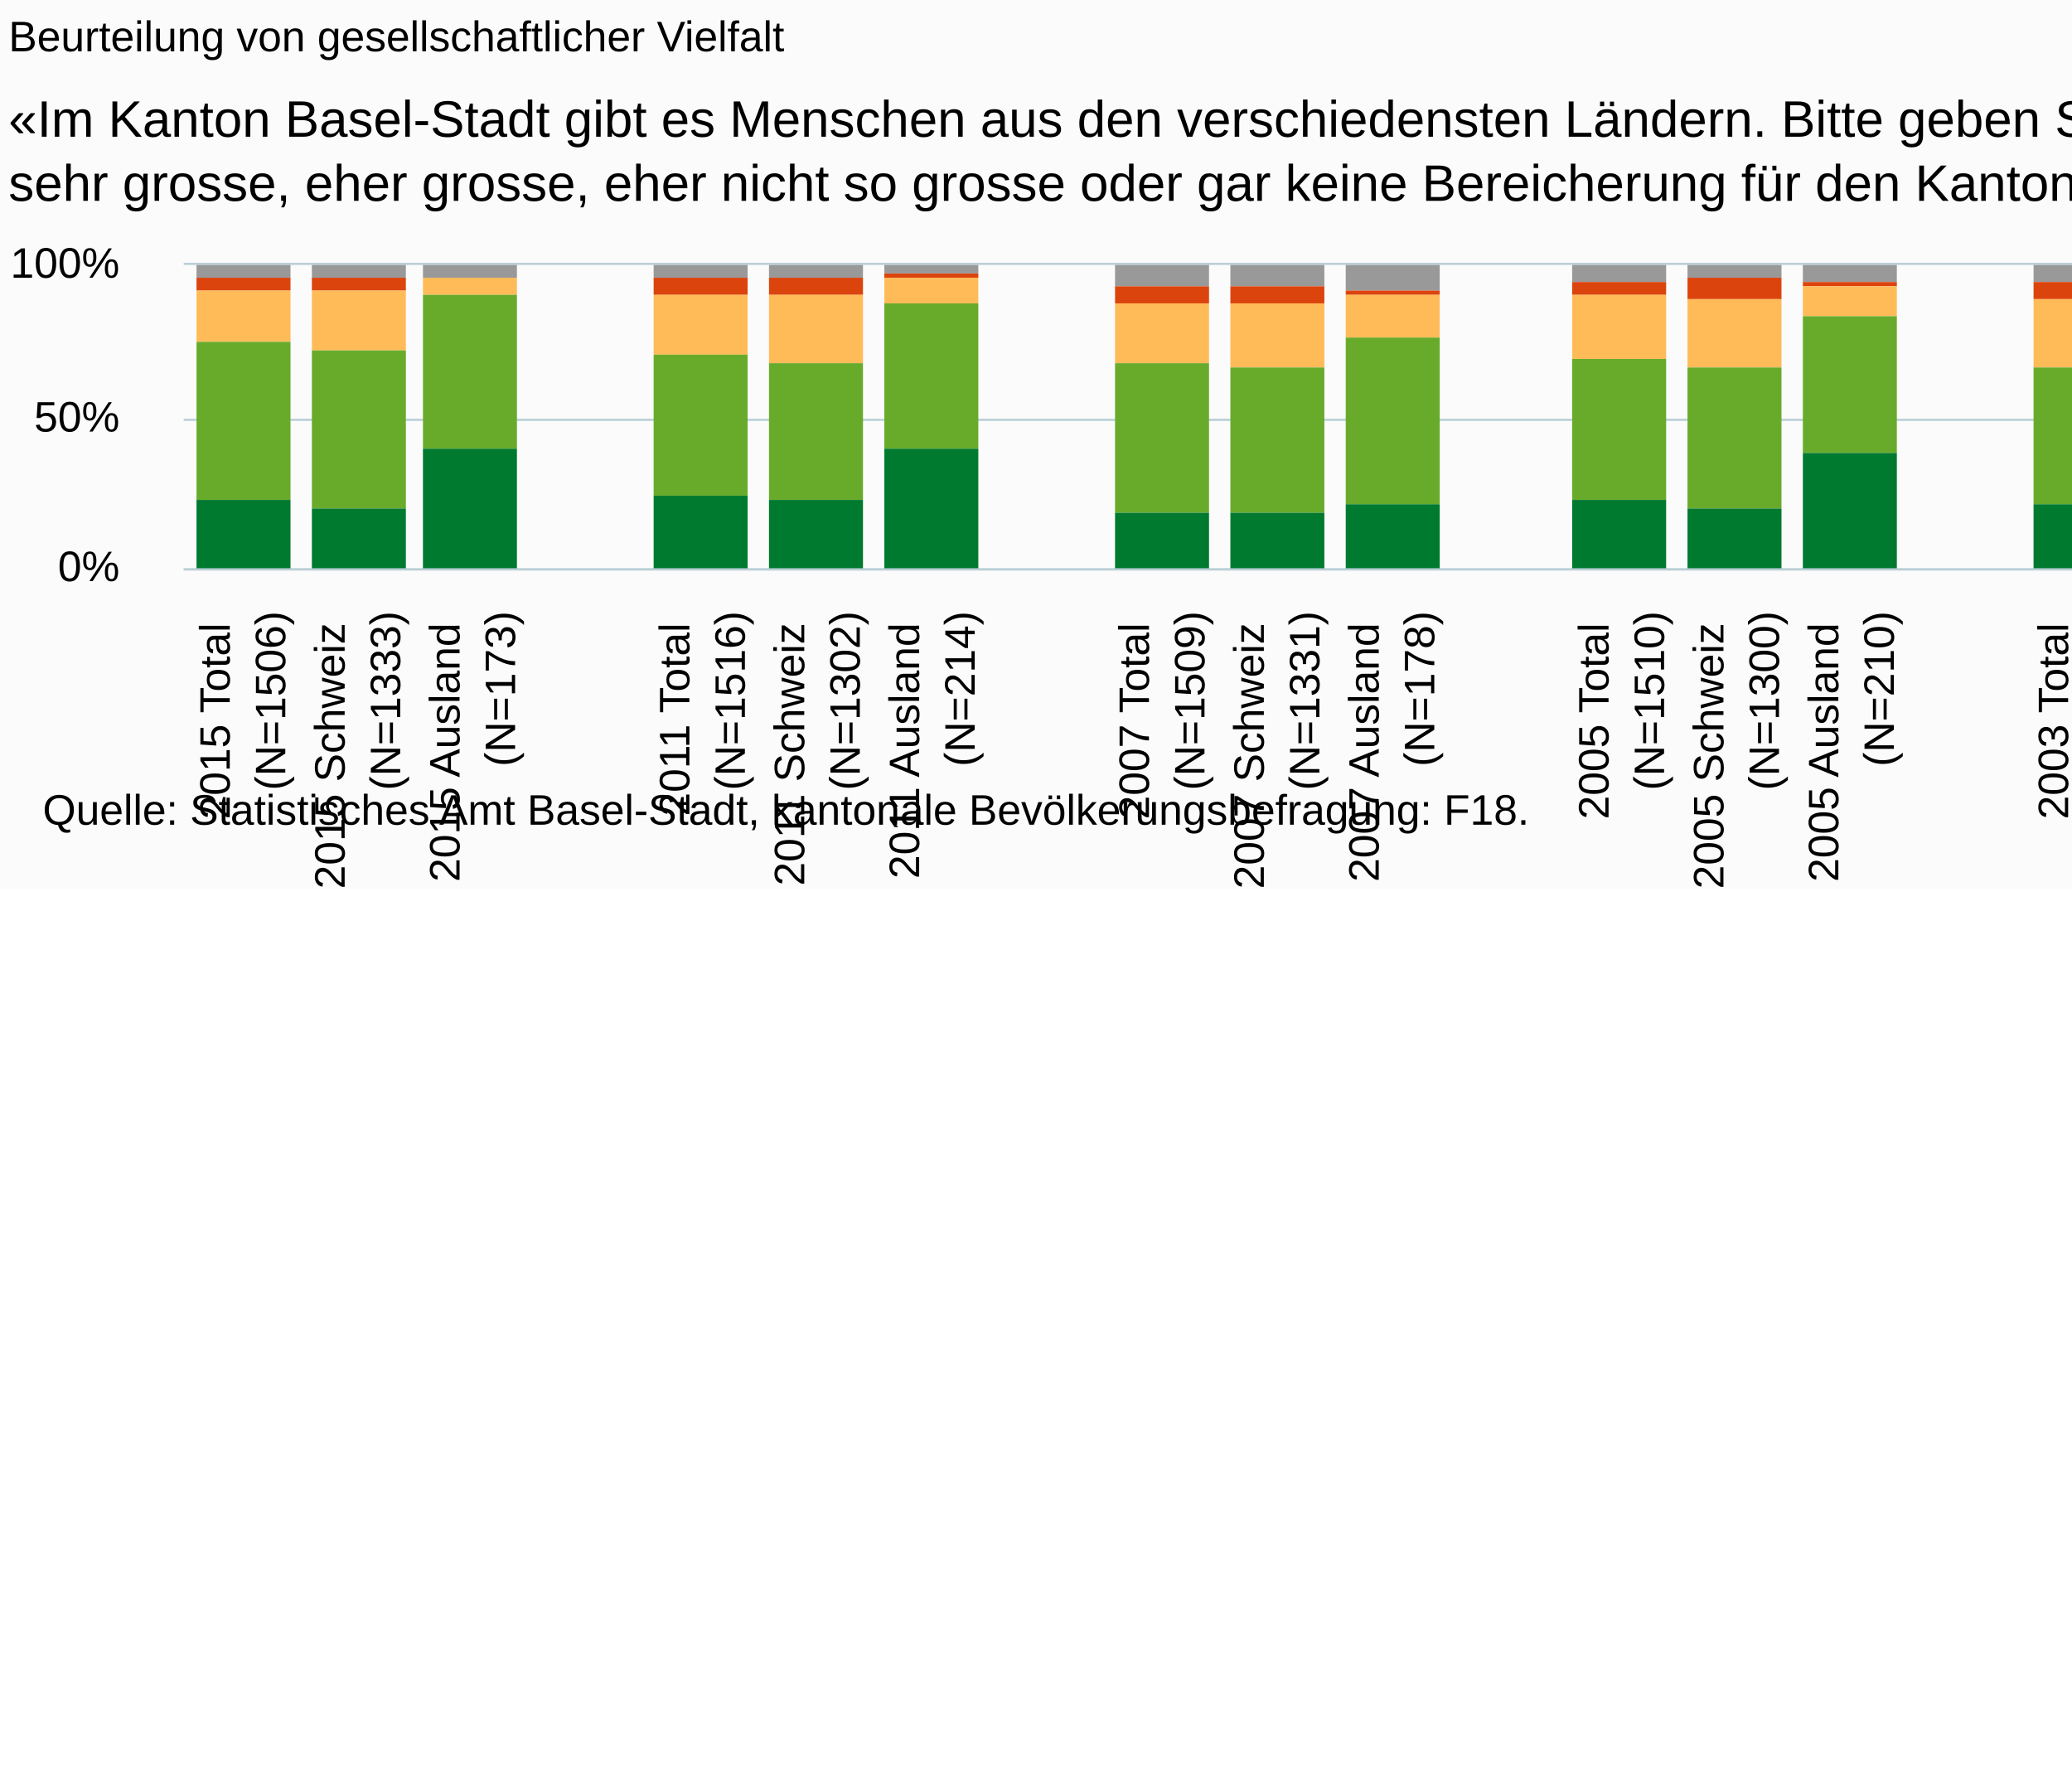
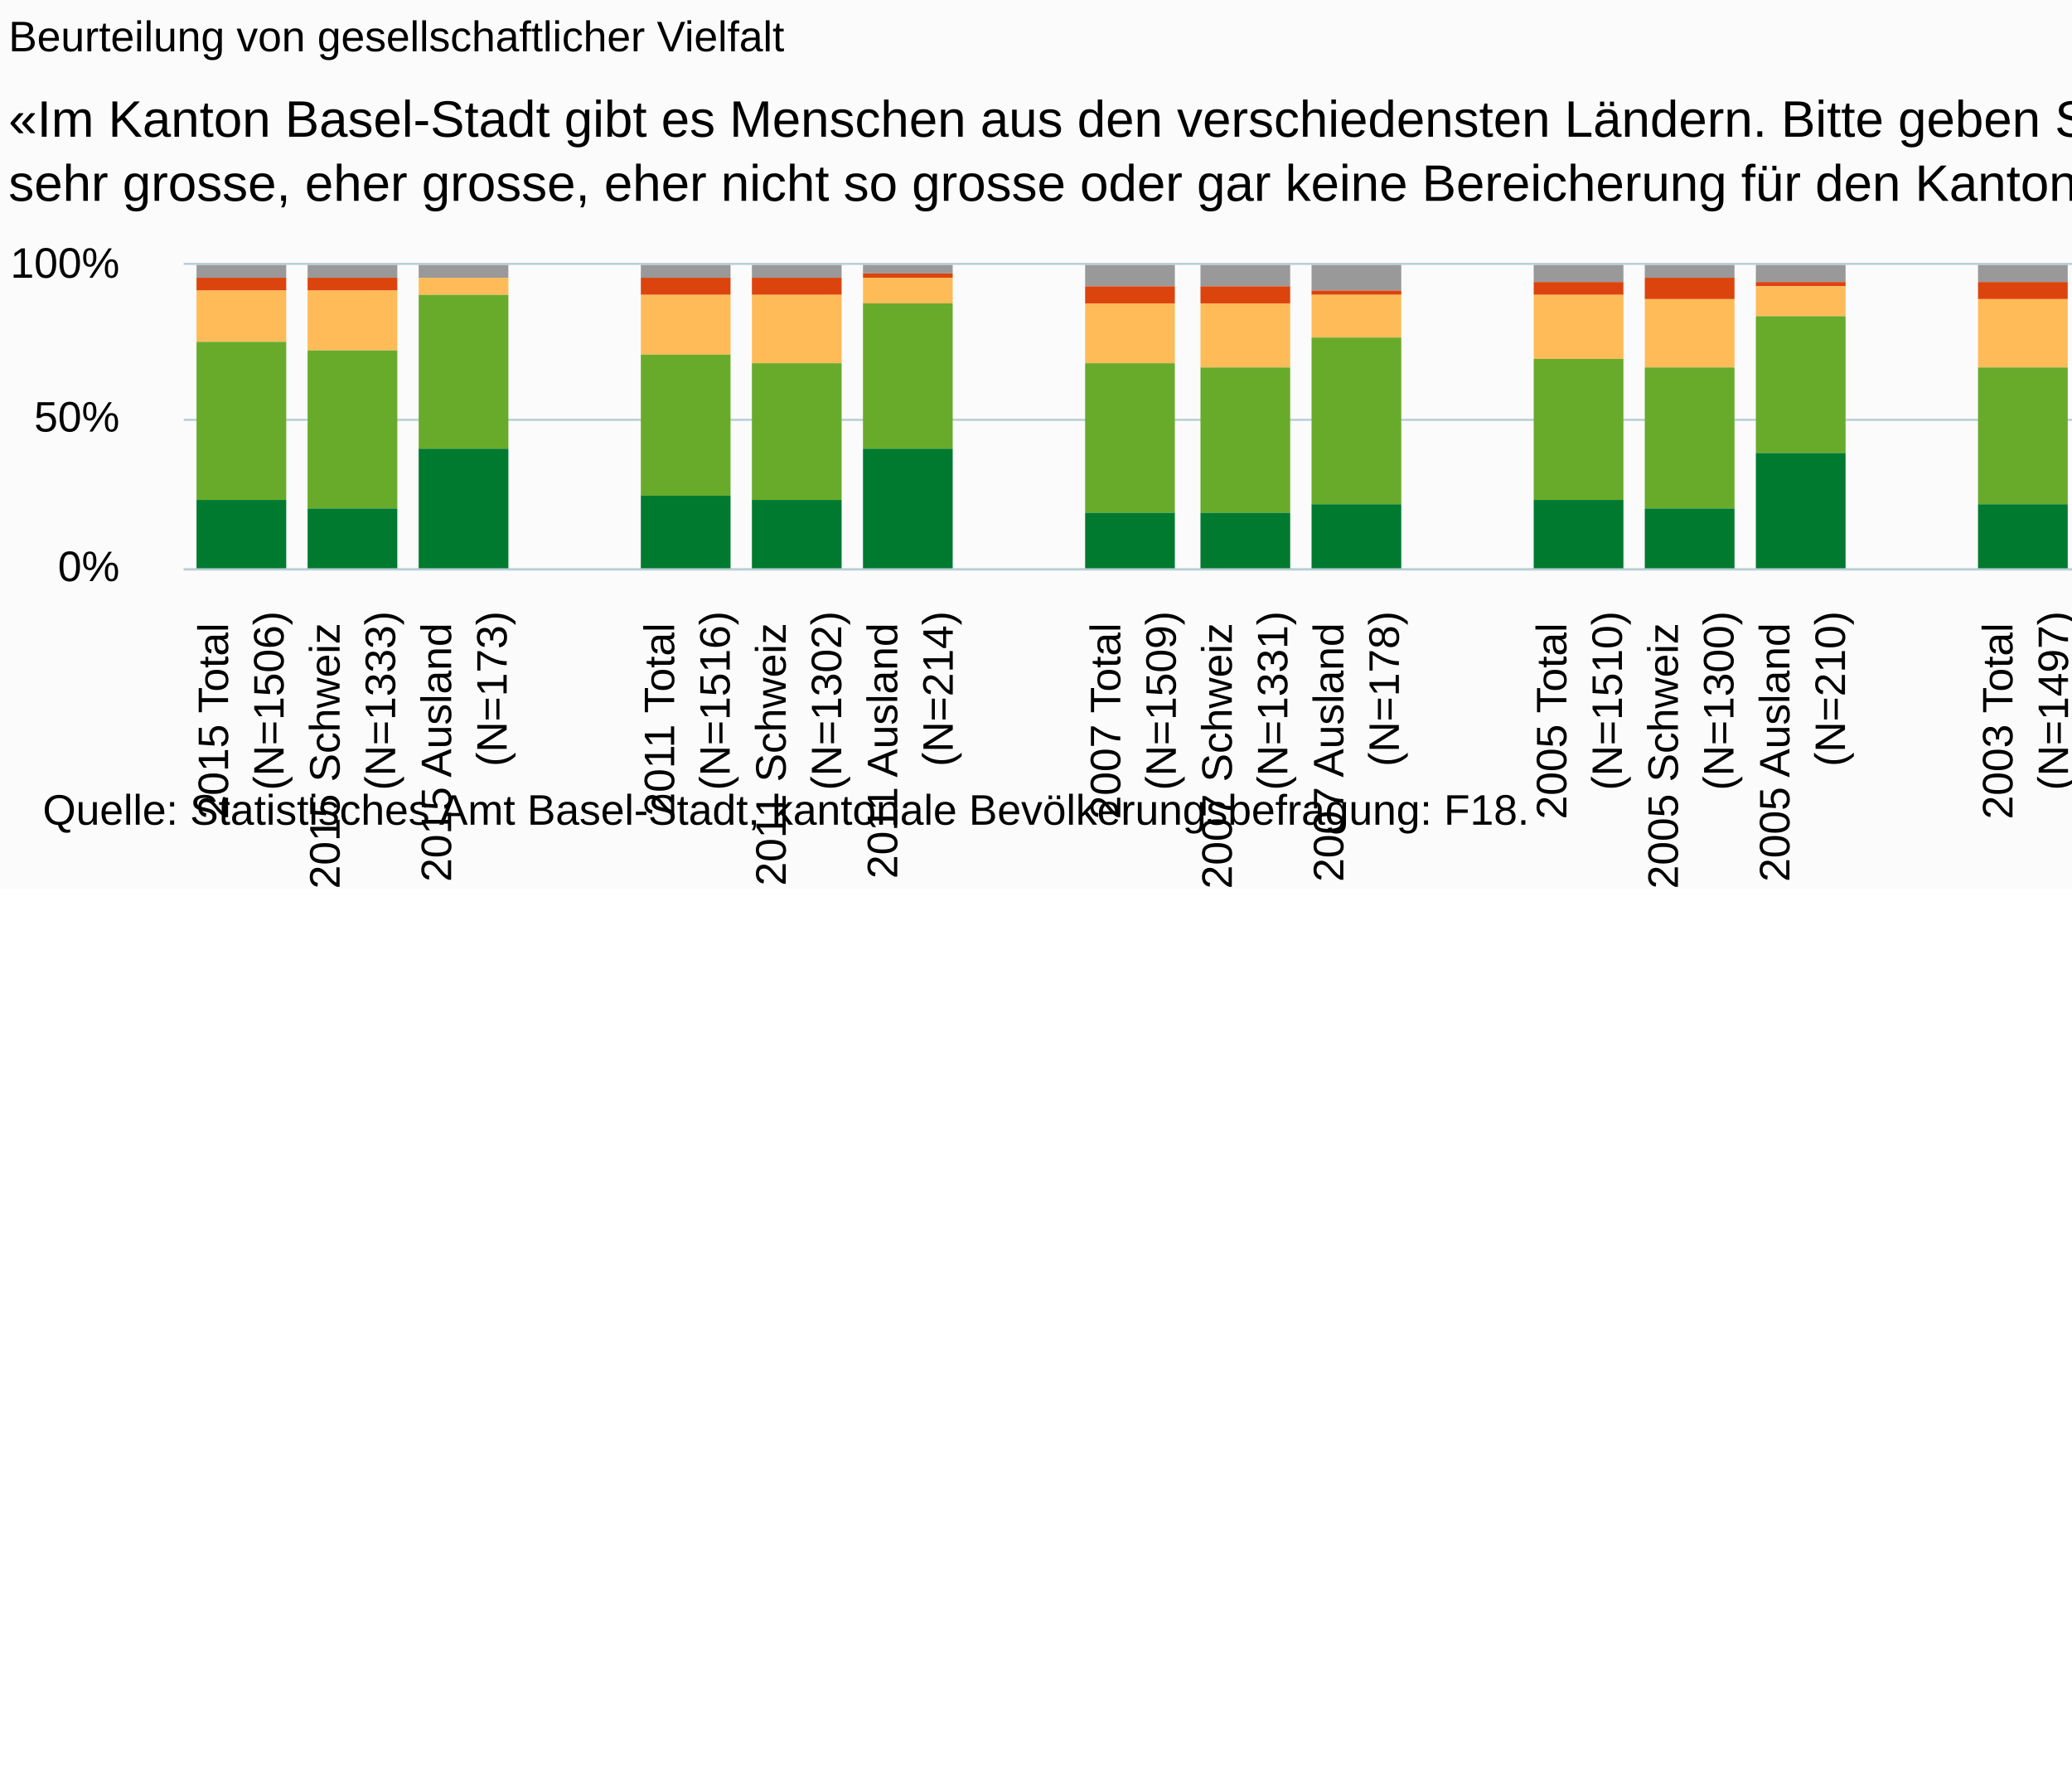
<svg xmlns="http://www.w3.org/2000/svg" version="1.1" class="highcharts-root" style="font-family:Arial;font-size:10px;" viewBox="0 0 485 415">
  <defs>
-     <clipPath id="highcharts-mg0fm7w-6">
-       <rect x="0" y="0" width="511" height="71" fill="none" />
+     <clipPath id="highcharts-h7yzd53-6">
+       <rect x="0" y="0" width="496" height="71" fill="none" />
    </clipPath>
-     <clipPath id="highcharts-mg0fm7w-7">
-       <rect x="0" y="0" width="511" height="71" fill="none" />
+     <clipPath id="highcharts-h7yzd53-7">
+       <rect x="0" y="0" width="496" height="71" fill="none" />
    </clipPath>
  </defs>
  <rect fill="#fbfbfb" class="highcharts-background" x="0" y="0" width="665" height="208" rx="0" ry="0" />
-   <rect fill="none" class="highcharts-plot-background" x="43" y="62" width="511" height="71" />
+   <rect fill="none" class="highcharts-plot-background" x="43" y="62" width="496" height="71" />
  <g class="highcharts-pane-group" data-z-index="0" />
  <g class="highcharts-grid highcharts-xaxis-grid " data-z-index="1">
-     <path fill="none" data-z-index="1" class="highcharts-grid-line" d="M 69.5 62 L 69.5 133" opacity="1" />
-     <path fill="none" data-z-index="1" class="highcharts-grid-line" d="M 96.5 62 L 96.5 133" opacity="1" />
-     <path fill="none" data-z-index="1" class="highcharts-grid-line" d="M 123.5 62 L 123.5 133" opacity="1" />
-     <path fill="none" data-z-index="1" class="highcharts-grid-line" d="M 150.5 62 L 150.5 133" opacity="1" />
-     <path fill="none" data-z-index="1" class="highcharts-grid-line" d="M 176.5 62 L 176.5 133" opacity="1" />
-     <path fill="none" data-z-index="1" class="highcharts-grid-line" d="M 203.5 62 L 203.5 133" opacity="1" />
-     <path fill="none" data-z-index="1" class="highcharts-grid-line" d="M 230.5 62 L 230.5 133" opacity="1" />
-     <path fill="none" data-z-index="1" class="highcharts-grid-line" d="M 257.5 62 L 257.5 133" opacity="1" />
-     <path fill="none" data-z-index="1" class="highcharts-grid-line" d="M 284.5 62 L 284.5 133" opacity="1" />
-     <path fill="none" data-z-index="1" class="highcharts-grid-line" d="M 311.5 62 L 311.5 133" opacity="1" />
-     <path fill="none" data-z-index="1" class="highcharts-grid-line" d="M 338.5 62 L 338.5 133" opacity="1" />
-     <path fill="none" data-z-index="1" class="highcharts-grid-line" d="M 365.5 62 L 365.5 133" opacity="1" />
-     <path fill="none" data-z-index="1" class="highcharts-grid-line" d="M 392.5 62 L 392.5 133" opacity="1" />
-     <path fill="none" data-z-index="1" class="highcharts-grid-line" d="M 419.5 62 L 419.5 133" opacity="1" />
-     <path fill="none" data-z-index="1" class="highcharts-grid-line" d="M 445.5 62 L 445.5 133" opacity="1" />
-     <path fill="none" data-z-index="1" class="highcharts-grid-line" d="M 472.5 62 L 472.5 133" opacity="1" />
-     <path fill="none" data-z-index="1" class="highcharts-grid-line" d="M 499.5 62 L 499.5 133" opacity="1" />
-     <path fill="none" data-z-index="1" class="highcharts-grid-line" d="M 526.5 62 L 526.5 133" opacity="1" />
-     <path fill="none" data-z-index="1" class="highcharts-grid-line" d="M 553.5 62 L 553.5 133" opacity="1" />
+     <path fill="none" data-z-index="1" class="highcharts-grid-line" d="M 68.5 62 L 68.5 133" opacity="1" />
+     <path fill="none" data-z-index="1" class="highcharts-grid-line" d="M 94.5 62 L 94.5 133" opacity="1" />
+     <path fill="none" data-z-index="1" class="highcharts-grid-line" d="M 120.5 62 L 120.5 133" opacity="1" />
+     <path fill="none" data-z-index="1" class="highcharts-grid-line" d="M 146.5 62 L 146.5 133" opacity="1" />
+     <path fill="none" data-z-index="1" class="highcharts-grid-line" d="M 173.5 62 L 173.5 133" opacity="1" />
+     <path fill="none" data-z-index="1" class="highcharts-grid-line" d="M 199.5 62 L 199.5 133" opacity="1" />
+     <path fill="none" data-z-index="1" class="highcharts-grid-line" d="M 225.5 62 L 225.5 133" opacity="1" />
+     <path fill="none" data-z-index="1" class="highcharts-grid-line" d="M 251.5 62 L 251.5 133" opacity="1" />
+     <path fill="none" data-z-index="1" class="highcharts-grid-line" d="M 277.5 62 L 277.5 133" opacity="1" />
+     <path fill="none" data-z-index="1" class="highcharts-grid-line" d="M 303.5 62 L 303.5 133" opacity="1" />
+     <path fill="none" data-z-index="1" class="highcharts-grid-line" d="M 329.5 62 L 329.5 133" opacity="1" />
+     <path fill="none" data-z-index="1" class="highcharts-grid-line" d="M 355.5 62 L 355.5 133" opacity="1" />
+     <path fill="none" data-z-index="1" class="highcharts-grid-line" d="M 381.5 62 L 381.5 133" opacity="1" />
+     <path fill="none" data-z-index="1" class="highcharts-grid-line" d="M 407.5 62 L 407.5 133" opacity="1" />
+     <path fill="none" data-z-index="1" class="highcharts-grid-line" d="M 434.5 62 L 434.5 133" opacity="1" />
+     <path fill="none" data-z-index="1" class="highcharts-grid-line" d="M 460.5 62 L 460.5 133" opacity="1" />
+     <path fill="none" data-z-index="1" class="highcharts-grid-line" d="M 486.5 62 L 486.5 133" opacity="1" />
+     <path fill="none" data-z-index="1" class="highcharts-grid-line" d="M 512.5 62 L 512.5 133" opacity="1" />
+     <path fill="none" data-z-index="1" class="highcharts-grid-line" d="M 538.5 62 L 538.5 133" opacity="1" />
    <path fill="none" data-z-index="1" class="highcharts-grid-line" d="M 42.5 62 L 42.5 133" opacity="1" />
  </g>
  <g class="highcharts-grid highcharts-yaxis-grid " data-z-index="1">
-     <path fill="none" stroke="#B9CFD7" stroke-width="0.5" data-z-index="1" class="highcharts-grid-line" d="M 43 133.25 L 554 133.25" opacity="1" />
-     <path fill="none" stroke="#B9CFD7" stroke-width="0.5" data-z-index="1" class="highcharts-grid-line" d="M 43 98.25 L 554 98.25" opacity="1" />
-     <path fill="none" stroke="#B9CFD7" stroke-width="0.5" data-z-index="1" class="highcharts-grid-line" d="M 43 61.75 L 554 61.75" opacity="1" />
-   </g>
-   <rect fill="none" class="highcharts-plot-border" data-z-index="1" x="43" y="62" width="511" height="71" />
+     <path fill="none" stroke="#B9CFD7" stroke-width="0.5" data-z-index="1" class="highcharts-grid-line" d="M 43 133.25 L 539 133.25" opacity="1" />
+     <path fill="none" stroke="#B9CFD7" stroke-width="0.5" data-z-index="1" class="highcharts-grid-line" d="M 43 98.25 L 539 98.25" opacity="1" />
+     <path fill="none" stroke="#B9CFD7" stroke-width="0.5" data-z-index="1" class="highcharts-grid-line" d="M 43 61.75 L 539 61.75" opacity="1" />
+   </g>
+   <rect fill="none" class="highcharts-plot-border" data-z-index="1" x="43" y="62" width="496" height="71" />
  <g class="highcharts-axis highcharts-xaxis " data-z-index="2">
-     <path fill="none" class="highcharts-axis-line" stroke="#B9CFD7" stroke-width="0.5" data-z-index="7" d="M 43 133.25 L 554 133.25" />
+     <path fill="none" class="highcharts-axis-line" stroke="#B9CFD7" stroke-width="0.5" data-z-index="7" d="M 43 133.25 L 539 133.25" />
  </g>
  <g class="highcharts-axis highcharts-yaxis " data-z-index="2">
    <path fill="none" class="highcharts-axis-line" data-z-index="7" d="M 43 62 L 43 133" />
  </g>
  <g class="highcharts-series-group" data-z-index="3">
-     <g data-z-index="0.1" class="highcharts-series highcharts-series-0 highcharts-column-series " transform="translate(43,62) scale(1 1)" clip-path="url(#highcharts-mg0fm7w-7)">
-       <rect x="3" y="0" width="22" height="3" fill="#999999" class="highcharts-point" />
-       <rect x="30" y="0" width="22" height="3" fill="#999999" class="highcharts-point" />
-       <rect x="56" y="0" width="22" height="3" fill="#999999" class="highcharts-point" />
-       <rect x="110" y="0" width="22" height="3" fill="#999999" class="highcharts-point" />
-       <rect x="137" y="0" width="22" height="3" fill="#999999" class="highcharts-point" />
-       <rect x="164" y="0" width="22" height="2" fill="#999999" class="highcharts-point" />
-       <rect x="218" y="0" width="22" height="5" fill="#999999" class="highcharts-point" />
-       <rect x="245" y="0" width="22" height="5" fill="#999999" class="highcharts-point" />
-       <rect x="272" y="0" width="22" height="6" fill="#999999" class="highcharts-point" />
-       <rect x="325" y="0" width="22" height="4" fill="#999999" class="highcharts-point" />
-       <rect x="352" y="0" width="22" height="3" fill="#999999" class="highcharts-point" />
-       <rect x="379" y="0" width="22" height="4" fill="#999999" class="highcharts-point" />
-       <rect x="433" y="0" width="22" height="4" fill="#999999" class="highcharts-point" />
-       <rect x="460" y="0" width="22" height="4" fill="#999999" class="highcharts-point" />
-       <rect x="487" y="0" width="22" height="4" fill="#999999" class="highcharts-point" />
+     <g data-z-index="0.1" class="highcharts-series highcharts-series-0 highcharts-column-series " transform="translate(43,62) scale(1 1)" clip-path="url(#highcharts-h7yzd53-7)">
+       <rect x="3" y="0" width="21" height="3" fill="#999999" class="highcharts-point" />
+       <rect x="29" y="0" width="21" height="3" fill="#999999" class="highcharts-point" />
+       <rect x="55" y="0" width="21" height="3" fill="#999999" class="highcharts-point" />
+       <rect x="107" y="0" width="21" height="3" fill="#999999" class="highcharts-point" />
+       <rect x="133" y="0" width="21" height="3" fill="#999999" class="highcharts-point" />
+       <rect x="159" y="0" width="21" height="2" fill="#999999" class="highcharts-point" />
+       <rect x="211" y="0" width="21" height="5" fill="#999999" class="highcharts-point" />
+       <rect x="238" y="0" width="21" height="5" fill="#999999" class="highcharts-point" />
+       <rect x="264" y="0" width="21" height="6" fill="#999999" class="highcharts-point" />
+       <rect x="316" y="0" width="21" height="4" fill="#999999" class="highcharts-point" />
+       <rect x="342" y="0" width="21" height="3" fill="#999999" class="highcharts-point" />
+       <rect x="368" y="0" width="21" height="4" fill="#999999" class="highcharts-point" />
+       <rect x="420" y="0" width="21" height="4" fill="#999999" class="highcharts-point" />
+       <rect x="446" y="0" width="21" height="4" fill="#999999" class="highcharts-point" />
+       <rect x="473" y="0" width="21" height="4" fill="#999999" class="highcharts-point" />
    </g>
    <g data-z-index="0.1" class="highcharts-markers highcharts-series-0 highcharts-column-series " transform="translate(43,62) scale(1 1)" clip-path="none" />
-     <g data-z-index="0.1" class="highcharts-series highcharts-series-1 highcharts-column-series " transform="translate(43,62) scale(1 1)" clip-path="url(#highcharts-mg0fm7w-7)">
-       <rect x="3" y="3" width="22" height="3" fill="#dc440e" class="highcharts-point" />
-       <rect x="30" y="3" width="22" height="3" fill="#dc440e" class="highcharts-point" />
-       <rect x="56" y="3" width="22" height="0" fill="#dc440e" class="highcharts-point" />
-       <rect x="110" y="3" width="22" height="4" fill="#dc440e" class="highcharts-point" />
-       <rect x="137" y="3" width="22" height="4" fill="#dc440e" class="highcharts-point" />
-       <rect x="164" y="2" width="22" height="1" fill="#dc440e" class="highcharts-point" />
-       <rect x="218" y="5" width="22" height="4" fill="#dc440e" class="highcharts-point" />
-       <rect x="245" y="5" width="22" height="4" fill="#dc440e" class="highcharts-point" />
-       <rect x="272" y="6" width="22" height="1" fill="#dc440e" class="highcharts-point" />
-       <rect x="325" y="4" width="22" height="3" fill="#dc440e" class="highcharts-point" />
-       <rect x="352" y="3" width="22" height="5" fill="#dc440e" class="highcharts-point" />
-       <rect x="379" y="4" width="22" height="1" fill="#dc440e" class="highcharts-point" />
-       <rect x="433" y="4" width="22" height="4" fill="#dc440e" class="highcharts-point" />
-       <rect x="460" y="4" width="22" height="5" fill="#dc440e" class="highcharts-point" />
-       <rect x="487" y="4" width="22" height="2" fill="#dc440e" class="highcharts-point" />
+     <g data-z-index="0.1" class="highcharts-series highcharts-series-1 highcharts-column-series " transform="translate(43,62) scale(1 1)" clip-path="url(#highcharts-h7yzd53-7)">
+       <rect x="3" y="3" width="21" height="3" fill="#dc440e" class="highcharts-point" />
+       <rect x="29" y="3" width="21" height="3" fill="#dc440e" class="highcharts-point" />
+       <rect x="55" y="3" width="21" height="0" fill="#dc440e" class="highcharts-point" />
+       <rect x="107" y="3" width="21" height="4" fill="#dc440e" class="highcharts-point" />
+       <rect x="133" y="3" width="21" height="4" fill="#dc440e" class="highcharts-point" />
+       <rect x="159" y="2" width="21" height="1" fill="#dc440e" class="highcharts-point" />
+       <rect x="211" y="5" width="21" height="4" fill="#dc440e" class="highcharts-point" />
+       <rect x="238" y="5" width="21" height="4" fill="#dc440e" class="highcharts-point" />
+       <rect x="264" y="6" width="21" height="1" fill="#dc440e" class="highcharts-point" />
+       <rect x="316" y="4" width="21" height="3" fill="#dc440e" class="highcharts-point" />
+       <rect x="342" y="3" width="21" height="5" fill="#dc440e" class="highcharts-point" />
+       <rect x="368" y="4" width="21" height="1" fill="#dc440e" class="highcharts-point" />
+       <rect x="420" y="4" width="21" height="4" fill="#dc440e" class="highcharts-point" />
+       <rect x="446" y="4" width="21" height="5" fill="#dc440e" class="highcharts-point" />
+       <rect x="473" y="4" width="21" height="2" fill="#dc440e" class="highcharts-point" />
    </g>
    <g data-z-index="0.1" class="highcharts-markers highcharts-series-1 highcharts-column-series " transform="translate(43,62) scale(1 1)" clip-path="none" />
-     <g data-z-index="0.1" class="highcharts-series highcharts-series-2 highcharts-column-series " transform="translate(43,62) scale(1 1)" clip-path="url(#highcharts-mg0fm7w-7)">
-       <rect x="3" y="6" width="22" height="12" fill="#ffbb58" class="highcharts-point" />
-       <rect x="30" y="6" width="22" height="14" fill="#ffbb58" class="highcharts-point" />
-       <rect x="56" y="3" width="22" height="4" fill="#ffbb58" class="highcharts-point" />
-       <rect x="110" y="7" width="22" height="14" fill="#ffbb58" class="highcharts-point" />
-       <rect x="137" y="7" width="22" height="16" fill="#ffbb58" class="highcharts-point" />
-       <rect x="164" y="3" width="22" height="6" fill="#ffbb58" class="highcharts-point" />
-       <rect x="218" y="9" width="22" height="14" fill="#ffbb58" class="highcharts-point" />
-       <rect x="245" y="9" width="22" height="15" fill="#ffbb58" class="highcharts-point" />
-       <rect x="272" y="7" width="22" height="10" fill="#ffbb58" class="highcharts-point" />
-       <rect x="325" y="7" width="22" height="15" fill="#ffbb58" class="highcharts-point" />
-       <rect x="352" y="8" width="22" height="16" fill="#ffbb58" class="highcharts-point" />
-       <rect x="379" y="5" width="22" height="7" fill="#ffbb58" class="highcharts-point" />
-       <rect x="433" y="8" width="22" height="16" fill="#ffbb58" class="highcharts-point" />
-       <rect x="460" y="9" width="22" height="16" fill="#ffbb58" class="highcharts-point" />
-       <rect x="487" y="6" width="22" height="7" fill="#ffbb58" class="highcharts-point" />
+     <g data-z-index="0.1" class="highcharts-series highcharts-series-2 highcharts-column-series " transform="translate(43,62) scale(1 1)" clip-path="url(#highcharts-h7yzd53-7)">
+       <rect x="3" y="6" width="21" height="12" fill="#ffbb58" class="highcharts-point" />
+       <rect x="29" y="6" width="21" height="14" fill="#ffbb58" class="highcharts-point" />
+       <rect x="55" y="3" width="21" height="4" fill="#ffbb58" class="highcharts-point" />
+       <rect x="107" y="7" width="21" height="14" fill="#ffbb58" class="highcharts-point" />
+       <rect x="133" y="7" width="21" height="16" fill="#ffbb58" class="highcharts-point" />
+       <rect x="159" y="3" width="21" height="6" fill="#ffbb58" class="highcharts-point" />
+       <rect x="211" y="9" width="21" height="14" fill="#ffbb58" class="highcharts-point" />
+       <rect x="238" y="9" width="21" height="15" fill="#ffbb58" class="highcharts-point" />
+       <rect x="264" y="7" width="21" height="10" fill="#ffbb58" class="highcharts-point" />
+       <rect x="316" y="7" width="21" height="15" fill="#ffbb58" class="highcharts-point" />
+       <rect x="342" y="8" width="21" height="16" fill="#ffbb58" class="highcharts-point" />
+       <rect x="368" y="5" width="21" height="7" fill="#ffbb58" class="highcharts-point" />
+       <rect x="420" y="8" width="21" height="16" fill="#ffbb58" class="highcharts-point" />
+       <rect x="446" y="9" width="21" height="16" fill="#ffbb58" class="highcharts-point" />
+       <rect x="473" y="6" width="21" height="7" fill="#ffbb58" class="highcharts-point" />
    </g>
    <g data-z-index="0.1" class="highcharts-markers highcharts-series-2 highcharts-column-series " transform="translate(43,62) scale(1 1)" clip-path="none" />
-     <g data-z-index="0.1" class="highcharts-series highcharts-series-3 highcharts-column-series " transform="translate(43,62) scale(1 1)" clip-path="url(#highcharts-mg0fm7w-7)">
-       <rect x="3" y="18" width="22" height="37" fill="#68ab2b" class="highcharts-point" />
-       <rect x="30" y="20" width="22" height="37" fill="#68ab2b" class="highcharts-point" />
-       <rect x="56" y="7" width="22" height="36" fill="#68ab2b" class="highcharts-point" />
-       <rect x="110" y="21" width="22" height="33" fill="#68ab2b" class="highcharts-point" />
-       <rect x="137" y="23" width="22" height="32" fill="#68ab2b" class="highcharts-point" />
-       <rect x="164" y="9" width="22" height="34" fill="#68ab2b" class="highcharts-point" />
-       <rect x="218" y="23" width="22" height="35" fill="#68ab2b" class="highcharts-point" />
-       <rect x="245" y="24" width="22" height="34" fill="#68ab2b" class="highcharts-point" />
-       <rect x="272" y="17" width="22" height="39" fill="#68ab2b" class="highcharts-point" />
-       <rect x="325" y="22" width="22" height="33" fill="#68ab2b" class="highcharts-point" />
-       <rect x="352" y="24" width="22" height="33" fill="#68ab2b" class="highcharts-point" />
-       <rect x="379" y="12" width="22" height="32" fill="#68ab2b" class="highcharts-point" />
-       <rect x="433" y="24" width="22" height="32" fill="#68ab2b" class="highcharts-point" />
-       <rect x="460" y="25" width="22" height="32" fill="#68ab2b" class="highcharts-point" />
-       <rect x="487" y="13" width="22" height="35" fill="#68ab2b" class="highcharts-point" />
+     <g data-z-index="0.1" class="highcharts-series highcharts-series-3 highcharts-column-series " transform="translate(43,62) scale(1 1)" clip-path="url(#highcharts-h7yzd53-7)">
+       <rect x="3" y="18" width="21" height="37" fill="#68ab2b" class="highcharts-point" />
+       <rect x="29" y="20" width="21" height="37" fill="#68ab2b" class="highcharts-point" />
+       <rect x="55" y="7" width="21" height="36" fill="#68ab2b" class="highcharts-point" />
+       <rect x="107" y="21" width="21" height="33" fill="#68ab2b" class="highcharts-point" />
+       <rect x="133" y="23" width="21" height="32" fill="#68ab2b" class="highcharts-point" />
+       <rect x="159" y="9" width="21" height="34" fill="#68ab2b" class="highcharts-point" />
+       <rect x="211" y="23" width="21" height="35" fill="#68ab2b" class="highcharts-point" />
+       <rect x="238" y="24" width="21" height="34" fill="#68ab2b" class="highcharts-point" />
+       <rect x="264" y="17" width="21" height="39" fill="#68ab2b" class="highcharts-point" />
+       <rect x="316" y="22" width="21" height="33" fill="#68ab2b" class="highcharts-point" />
+       <rect x="342" y="24" width="21" height="33" fill="#68ab2b" class="highcharts-point" />
+       <rect x="368" y="12" width="21" height="32" fill="#68ab2b" class="highcharts-point" />
+       <rect x="420" y="24" width="21" height="32" fill="#68ab2b" class="highcharts-point" />
+       <rect x="446" y="25" width="21" height="32" fill="#68ab2b" class="highcharts-point" />
+       <rect x="473" y="13" width="21" height="35" fill="#68ab2b" class="highcharts-point" />
    </g>
    <g data-z-index="0.1" class="highcharts-markers highcharts-series-3 highcharts-column-series " transform="translate(43,62) scale(1 1)" clip-path="none" />
-     <g data-z-index="0.1" class="highcharts-series highcharts-series-4 highcharts-column-series " transform="translate(43,62) scale(1 1)" clip-path="url(#highcharts-mg0fm7w-7)">
-       <rect x="3" y="55" width="22" height="17" fill="#007a2f" class="highcharts-point" />
-       <rect x="30" y="57" width="22" height="15" fill="#007a2f" class="highcharts-point" />
-       <rect x="56" y="43" width="22" height="29" fill="#007a2f" class="highcharts-point" />
-       <rect x="110" y="54" width="22" height="18" fill="#007a2f" class="highcharts-point" />
-       <rect x="137" y="55" width="22" height="17" fill="#007a2f" class="highcharts-point" />
-       <rect x="164" y="43" width="22" height="29" fill="#007a2f" class="highcharts-point" />
-       <rect x="218" y="58" width="22" height="14" fill="#007a2f" class="highcharts-point" />
-       <rect x="245" y="58" width="22" height="14" fill="#007a2f" class="highcharts-point" />
-       <rect x="272" y="56" width="22" height="16" fill="#007a2f" class="highcharts-point" />
-       <rect x="325" y="55" width="22" height="17" fill="#007a2f" class="highcharts-point" />
-       <rect x="352" y="57" width="22" height="15" fill="#007a2f" class="highcharts-point" />
-       <rect x="379" y="44" width="22" height="28" fill="#007a2f" class="highcharts-point" />
-       <rect x="433" y="56" width="22" height="16" fill="#007a2f" class="highcharts-point" />
-       <rect x="460" y="57" width="22" height="15" fill="#007a2f" class="highcharts-point" />
-       <rect x="487" y="48" width="22" height="24" fill="#007a2f" class="highcharts-point" />
+     <g data-z-index="0.1" class="highcharts-series highcharts-series-4 highcharts-column-series " transform="translate(43,62) scale(1 1)" clip-path="url(#highcharts-h7yzd53-7)">
+       <rect x="3" y="55" width="21" height="17" fill="#007a2f" class="highcharts-point" />
+       <rect x="29" y="57" width="21" height="15" fill="#007a2f" class="highcharts-point" />
+       <rect x="55" y="43" width="21" height="29" fill="#007a2f" class="highcharts-point" />
+       <rect x="107" y="54" width="21" height="18" fill="#007a2f" class="highcharts-point" />
+       <rect x="133" y="55" width="21" height="17" fill="#007a2f" class="highcharts-point" />
+       <rect x="159" y="43" width="21" height="29" fill="#007a2f" class="highcharts-point" />
+       <rect x="211" y="58" width="21" height="14" fill="#007a2f" class="highcharts-point" />
+       <rect x="238" y="58" width="21" height="14" fill="#007a2f" class="highcharts-point" />
+       <rect x="264" y="56" width="21" height="16" fill="#007a2f" class="highcharts-point" />
+       <rect x="316" y="55" width="21" height="17" fill="#007a2f" class="highcharts-point" />
+       <rect x="342" y="57" width="21" height="15" fill="#007a2f" class="highcharts-point" />
+       <rect x="368" y="44" width="21" height="28" fill="#007a2f" class="highcharts-point" />
+       <rect x="420" y="56" width="21" height="16" fill="#007a2f" class="highcharts-point" />
+       <rect x="446" y="57" width="21" height="15" fill="#007a2f" class="highcharts-point" />
+       <rect x="473" y="48" width="21" height="24" fill="#007a2f" class="highcharts-point" />
    </g>
    <g data-z-index="0.1" class="highcharts-markers highcharts-series-4 highcharts-column-series " transform="translate(43,62) scale(1 1)" clip-path="none" />
  </g>
  <text x="2" text-anchor="start" class="highcharts-title" data-z-index="4" style="color:#000000;font-size:10px;font-weight:normal;fill:#000000;" y="12">
    <tspan>Beurteilung von gesellschaftlicher Vielfalt</tspan>
  </text>
  <text x="2" text-anchor="start" class="highcharts-subtitle" data-z-index="4" style="color:#000000;font-size:12px;fill:#000000;" y="32">
    <tspan>«Im Kanton Basel-Stadt gibt es Menschen aus den verschiedensten Ländern. Bitte geben Sie mir an, ob das eine</tspan>
    <tspan dy="15" x="2">sehr grosse, eher grosse, eher nicht so grosse oder gar keine Bereicherung für den Kanton Basel-Stadt ist.»</tspan>
  </text>
-   <g class="highcharts-legend" data-z-index="7" transform="translate(566,49)">
-     <rect fill="none" class="highcharts-legend-box" rx="0" ry="0" x="0" y="0" width="96" height="88" visibility="visible" />
+   <g class="highcharts-legend" data-z-index="7" transform="translate(551,49)">
+     <rect fill="none" class="highcharts-legend-box" rx="0" ry="0" x="0" y="0" width="111" height="88" visibility="visible" />
    <g data-z-index="1">
      <g>
        <g class="highcharts-legend-item highcharts-column-series highcharts-color-undefined highcharts-series-0" data-z-index="1" transform="translate(0,-5)">
          <text x="21" style="color:#333333;font-size:10px;font-weight:normal;cursor:pointer;font-family:Arial;whitespace:nowrap;fill:#333333;" text-anchor="start" data-z-index="2" y="13">
            <tspan>Weiss nicht /</tspan>
            <tspan x="21" dy="13">Keine Angabe</tspan>
          </text>
          <rect x="3" y="4" width="10" height="10" fill="#999999" class="highcharts-point" data-z-index="3" />
        </g>
        <g class="highcharts-legend-item highcharts-column-series highcharts-color-undefined highcharts-series-1" data-z-index="1" transform="translate(0,24)">
          <text x="21" y="13" style="color:#333333;font-size:10px;font-weight:normal;cursor:pointer;font-family:Arial;whitespace:nowrap;fill:#333333;" text-anchor="start" data-z-index="2">
-             <tspan>Sehr unzufrieden</tspan>
+             <tspan>Gar keine</tspan>
          </text>
          <rect x="3" y="4" width="10" height="10" fill="#dc440e" class="highcharts-point" data-z-index="3" />
        </g>
        <g class="highcharts-legend-item highcharts-column-series highcharts-color-undefined highcharts-series-2" data-z-index="1" transform="translate(0,40)">
          <text x="21" y="13" style="color:#333333;font-size:10px;font-weight:normal;cursor:pointer;font-family:Arial;whitespace:nowrap;fill:#333333;" text-anchor="start" data-z-index="2">
-             <tspan>Eher unzufrieden</tspan>
+             <tspan>Eher nicht so grosse</tspan>
          </text>
          <rect x="3" y="4" width="10" height="10" fill="#ffbb58" class="highcharts-point" data-z-index="3" />
        </g>
        <g class="highcharts-legend-item highcharts-column-series highcharts-color-undefined highcharts-series-3" data-z-index="1" transform="translate(0,56)">
          <text x="21" y="13" style="color:#333333;font-size:10px;font-weight:normal;cursor:pointer;font-family:Arial;whitespace:nowrap;fill:#333333;" text-anchor="start" data-z-index="2">
-             <tspan>Eher zufrieden</tspan>
+             <tspan>Eher grosse</tspan>
          </text>
          <rect x="3" y="4" width="10" height="10" fill="#68ab2b" class="highcharts-point" data-z-index="3" />
        </g>
        <g class="highcharts-legend-item highcharts-column-series highcharts-color-undefined highcharts-series-4" data-z-index="1" transform="translate(0,72)">
          <text x="21" y="13" style="color:#333333;font-size:10px;font-weight:normal;cursor:pointer;font-family:Arial;whitespace:nowrap;fill:#333333;" text-anchor="start" data-z-index="2">
-             <tspan>Sehr zufrieden</tspan>
+             <tspan>Sehr grosse</tspan>
          </text>
          <rect x="3" y="4" width="10" height="10" fill="#007a2f" class="highcharts-point" data-z-index="3" />
        </g>
      </g>
    </g>
  </g>
  <g class="highcharts-axis-labels highcharts-xaxis-labels " data-z-index="7">
-     <text x="53.781" style="color:#000000;cursor:default;font-size:10px;white-space:nowrap;fill:#000000;" text-anchor="end" transform="translate(0,0) rotate(-90 53.7807 143)" y="143" opacity="1">
+     <text x="53.386" style="color:#000000;cursor:default;font-size:10px;white-space:nowrap;fill:#000000;" text-anchor="end" transform="translate(0,0) rotate(-90 53.38596 143)" y="143" opacity="1">
      <tspan>2015 Total</tspan>
-       <tspan x="53.781" dy="13">(N=1506)</tspan>
-     </text>
-     <text x="80.675" style="color:#000000;cursor:default;font-size:10px;white-space:nowrap;fill:#000000;" text-anchor="end" transform="translate(0,0) rotate(-90 80.67544 143)" y="143" opacity="1">
+       <tspan x="53.386" dy="13">(N=1506)</tspan>
+     </text>
+     <text x="79.491" style="color:#000000;cursor:default;font-size:10px;white-space:nowrap;fill:#000000;" text-anchor="end" transform="translate(0,0) rotate(-90 79.49123 143)" y="143" opacity="1">
      <tspan>2015 Schweiz</tspan>
-       <tspan x="80.675" dy="13">(N=1333)</tspan>
-     </text>
-     <text x="107.57" style="color:#000000;cursor:default;font-size:10px;white-space:nowrap;fill:#000000;" text-anchor="end" transform="translate(0,0) rotate(-90 107.5702 143)" y="143" opacity="1">
+       <tspan x="79.491" dy="13">(N=1333)</tspan>
+     </text>
+     <text x="105.596" style="color:#000000;cursor:default;font-size:10px;white-space:nowrap;fill:#000000;" text-anchor="end" transform="translate(0,0) rotate(-90 105.5965 143)" y="143" opacity="1">
      <tspan>2015 Ausland</tspan>
-       <tspan x="107.57" dy="13">(N=173)</tspan>
-     </text>
-     <text x="134.465" style="color:#000000;cursor:default;font-size:10px;white-space:nowrap;fill:#000000;" text-anchor="end" transform="translate(0,0) rotate(-90 134.4649 143)" y="143" opacity="1" />
-     <text x="161.36" style="color:#000000;cursor:default;font-size:10px;white-space:nowrap;fill:#000000;" text-anchor="end" transform="translate(0,0) rotate(-90 161.3596 143)" y="143" opacity="1">
+       <tspan x="105.596" dy="13">(N=173)</tspan>
+     </text>
+     <text x="131.702" style="color:#000000;cursor:default;font-size:10px;white-space:nowrap;fill:#000000;" text-anchor="end" transform="translate(0,0) rotate(-90 131.7018 143)" y="143" opacity="1" />
+     <text x="157.807" style="color:#000000;cursor:default;font-size:10px;white-space:nowrap;fill:#000000;" text-anchor="end" transform="translate(0,0) rotate(-90 157.807 143)" y="143" opacity="1">
      <tspan>2011 Total</tspan>
-       <tspan x="161.36" dy="13">(N=1516)</tspan>
-     </text>
-     <text x="188.254" style="color:#000000;cursor:default;font-size:10px;white-space:nowrap;fill:#000000;" text-anchor="end" transform="translate(0,0) rotate(-90 188.2544 143)" y="143" opacity="1">
+       <tspan x="157.807" dy="13">(N=1516)</tspan>
+     </text>
+     <text x="183.912" style="color:#000000;cursor:default;font-size:10px;white-space:nowrap;fill:#000000;" text-anchor="end" transform="translate(0,0) rotate(-90 183.9123 143)" y="143" opacity="1">
      <tspan>2011 Schweiz</tspan>
-       <tspan x="188.254" dy="13">(N=1302)</tspan>
-     </text>
-     <text x="215.149" style="color:#000000;cursor:default;font-size:10px;white-space:nowrap;fill:#000000;" text-anchor="end" transform="translate(0,0) rotate(-90 215.1491 143)" y="143" opacity="1">
+       <tspan x="183.912" dy="13">(N=1302)</tspan>
+     </text>
+     <text x="210.018" style="color:#000000;cursor:default;font-size:10px;white-space:nowrap;fill:#000000;" text-anchor="end" transform="translate(0,0) rotate(-90 210.0175 143)" y="143" opacity="1">
      <tspan>2011 Ausland</tspan>
-       <tspan x="215.149" dy="13">(N=214)</tspan>
-     </text>
-     <text x="242.044" style="color:#000000;cursor:default;font-size:10px;white-space:nowrap;fill:#000000;" text-anchor="end" transform="translate(0,0) rotate(-90 242.0439 143)" y="143" opacity="1" />
-     <text x="268.939" style="color:#000000;cursor:default;font-size:10px;white-space:nowrap;fill:#000000;" text-anchor="end" transform="translate(0,0) rotate(-90 268.9386 143)" y="143" opacity="1">
+       <tspan x="210.018" dy="13">(N=214)</tspan>
+     </text>
+     <text x="236.123" style="color:#000000;cursor:default;font-size:10px;white-space:nowrap;fill:#000000;" text-anchor="end" transform="translate(0,0) rotate(-90 236.1228 143)" y="143" opacity="1" />
+     <text x="262.228" style="color:#000000;cursor:default;font-size:10px;white-space:nowrap;fill:#000000;" text-anchor="end" transform="translate(0,0) rotate(-90 262.2281 143)" y="143" opacity="1">
      <tspan>2007 Total</tspan>
-       <tspan x="268.939" dy="13">(N=1509)</tspan>
-     </text>
-     <text x="295.833" style="color:#000000;cursor:default;font-size:10px;white-space:nowrap;fill:#000000;" text-anchor="end" transform="translate(0,0) rotate(-90 295.8333 143)" y="143" opacity="1">
+       <tspan x="262.228" dy="13">(N=1509)</tspan>
+     </text>
+     <text x="288.333" style="color:#000000;cursor:default;font-size:10px;white-space:nowrap;fill:#000000;" text-anchor="end" transform="translate(0,0) rotate(-90 288.3333 143)" y="143" opacity="1">
      <tspan>2007 Schweiz</tspan>
-       <tspan x="295.833" dy="13">(N=1331)</tspan>
-     </text>
-     <text x="322.728" style="color:#000000;cursor:default;font-size:10px;white-space:nowrap;fill:#000000;" text-anchor="end" transform="translate(0,0) rotate(-90 322.7281 143)" y="143" opacity="1">
+       <tspan x="288.333" dy="13">(N=1331)</tspan>
+     </text>
+     <text x="314.439" style="color:#000000;cursor:default;font-size:10px;white-space:nowrap;fill:#000000;" text-anchor="end" transform="translate(0,0) rotate(-90 314.4386 143)" y="143" opacity="1">
      <tspan>2007 Ausland</tspan>
-       <tspan x="322.728" dy="13">(N=178)</tspan>
-     </text>
-     <text x="349.623" style="color:#000000;cursor:default;font-size:10px;white-space:nowrap;fill:#000000;" text-anchor="end" transform="translate(0,0) rotate(-90 349.6228 143)" y="143" opacity="1" />
-     <text x="376.518" style="color:#000000;cursor:default;font-size:10px;white-space:nowrap;fill:#000000;" text-anchor="end" transform="translate(0,0) rotate(-90 376.5175 143)" y="143" opacity="1">
+       <tspan x="314.439" dy="13">(N=178)</tspan>
+     </text>
+     <text x="340.544" style="color:#000000;cursor:default;font-size:10px;white-space:nowrap;fill:#000000;" text-anchor="end" transform="translate(0,0) rotate(-90 340.5439 143)" y="143" opacity="1" />
+     <text x="366.649" style="color:#000000;cursor:default;font-size:10px;white-space:nowrap;fill:#000000;" text-anchor="end" transform="translate(0,0) rotate(-90 366.6491 143)" y="143" opacity="1">
      <tspan>2005 Total</tspan>
-       <tspan x="376.518" dy="13">(N=1510)</tspan>
-     </text>
-     <text x="403.412" style="color:#000000;cursor:default;font-size:10px;white-space:nowrap;fill:#000000;" text-anchor="end" transform="translate(0,0) rotate(-90 403.4123 143)" y="143" opacity="1">
+       <tspan x="366.649" dy="13">(N=1510)</tspan>
+     </text>
+     <text x="392.754" style="color:#000000;cursor:default;font-size:10px;white-space:nowrap;fill:#000000;" text-anchor="end" transform="translate(0,0) rotate(-90 392.7544 143)" y="143" opacity="1">
      <tspan>2005 Schweiz</tspan>
-       <tspan x="403.412" dy="13">(N=1300)</tspan>
-     </text>
-     <text x="430.307" style="color:#000000;cursor:default;font-size:10px;white-space:nowrap;fill:#000000;" text-anchor="end" transform="translate(0,0) rotate(-90 430.307 143)" y="143" opacity="1">
+       <tspan x="392.754" dy="13">(N=1300)</tspan>
+     </text>
+     <text x="418.86" style="color:#000000;cursor:default;font-size:10px;white-space:nowrap;fill:#000000;" text-anchor="end" transform="translate(0,0) rotate(-90 418.8596 143)" y="143" opacity="1">
      <tspan>2005 Ausland</tspan>
-       <tspan x="430.307" dy="13">(N=210)</tspan>
-     </text>
-     <text x="457.202" style="color:#000000;cursor:default;font-size:10px;white-space:nowrap;fill:#000000;" text-anchor="end" transform="translate(0,0) rotate(-90 457.2018 143)" y="143" opacity="1" />
-     <text x="484.096" style="color:#000000;cursor:default;font-size:10px;white-space:nowrap;fill:#000000;" text-anchor="end" transform="translate(0,0) rotate(-90 484.0965 143)" y="143" opacity="1">
+       <tspan x="418.86" dy="13">(N=210)</tspan>
+     </text>
+     <text x="444.965" style="color:#000000;cursor:default;font-size:10px;white-space:nowrap;fill:#000000;" text-anchor="end" transform="translate(0,0) rotate(-90 444.9649 143)" y="143" opacity="1" />
+     <text x="471.07" style="color:#000000;cursor:default;font-size:10px;white-space:nowrap;fill:#000000;" text-anchor="end" transform="translate(0,0) rotate(-90 471.0702 143)" y="143" opacity="1">
      <tspan>2003 Total</tspan>
-       <tspan x="484.096" dy="13">(N=1497)</tspan>
-     </text>
-     <text x="510.991" style="color:#000000;cursor:default;font-size:10px;white-space:nowrap;fill:#000000;" text-anchor="end" transform="translate(0,0) rotate(-90 510.9912 143)" y="143" opacity="1">
+       <tspan x="471.07" dy="13">(N=1497)</tspan>
+     </text>
+     <text x="497.175" style="color:#000000;cursor:default;font-size:10px;white-space:nowrap;fill:#000000;" text-anchor="end" transform="translate(0,0) rotate(-90 497.1754 143)" y="143" opacity="1">
      <tspan>2003 Schweiz</tspan>
-       <tspan x="510.991" dy="13">(N=1291)</tspan>
-     </text>
-     <text x="537.886" style="color:#000000;cursor:default;font-size:10px;white-space:nowrap;fill:#000000;" text-anchor="end" transform="translate(0,0) rotate(-90 537.886 143)" y="143" opacity="1">
+       <tspan x="497.175" dy="13">(N=1291)</tspan>
+     </text>
+     <text x="523.281" style="color:#000000;cursor:default;font-size:10px;white-space:nowrap;fill:#000000;" text-anchor="end" transform="translate(0,0) rotate(-90 523.2807 143)" y="143" opacity="1">
      <tspan>2003 Ausland</tspan>
-       <tspan x="537.886" dy="13">(N=206)</tspan>
+       <tspan x="523.281" dy="13">(N=206)</tspan>
    </text>
  </g>
  <g class="highcharts-axis-labels highcharts-yaxis-labels " data-z-index="7">
    <text x="28" style="color:#000000;cursor:default;font-size:10px;fill:#000000;" text-anchor="end" transform="translate(0,0)" y="136" opacity="1">0%</text>
    <text x="28" style="color:#000000;cursor:default;font-size:10px;fill:#000000;" text-anchor="end" transform="translate(0,0)" y="101" opacity="1">50%</text>
    <text x="28" style="color:#000000;cursor:default;font-size:10px;fill:#000000;" text-anchor="end" transform="translate(0,0)" y="65" opacity="1">100%</text>
  </g>
  <text x="10" class="highcharts-credits" text-anchor="start" data-z-index="8" style="cursor:default;color:#000000;font-size:10px;fill:#000000;" y="193">
    <tspan>Quelle: Statistisches Amt Basel-Stadt, kantonale Bevölkerungsbefragung: F18.</tspan>
  </text>
</svg>
